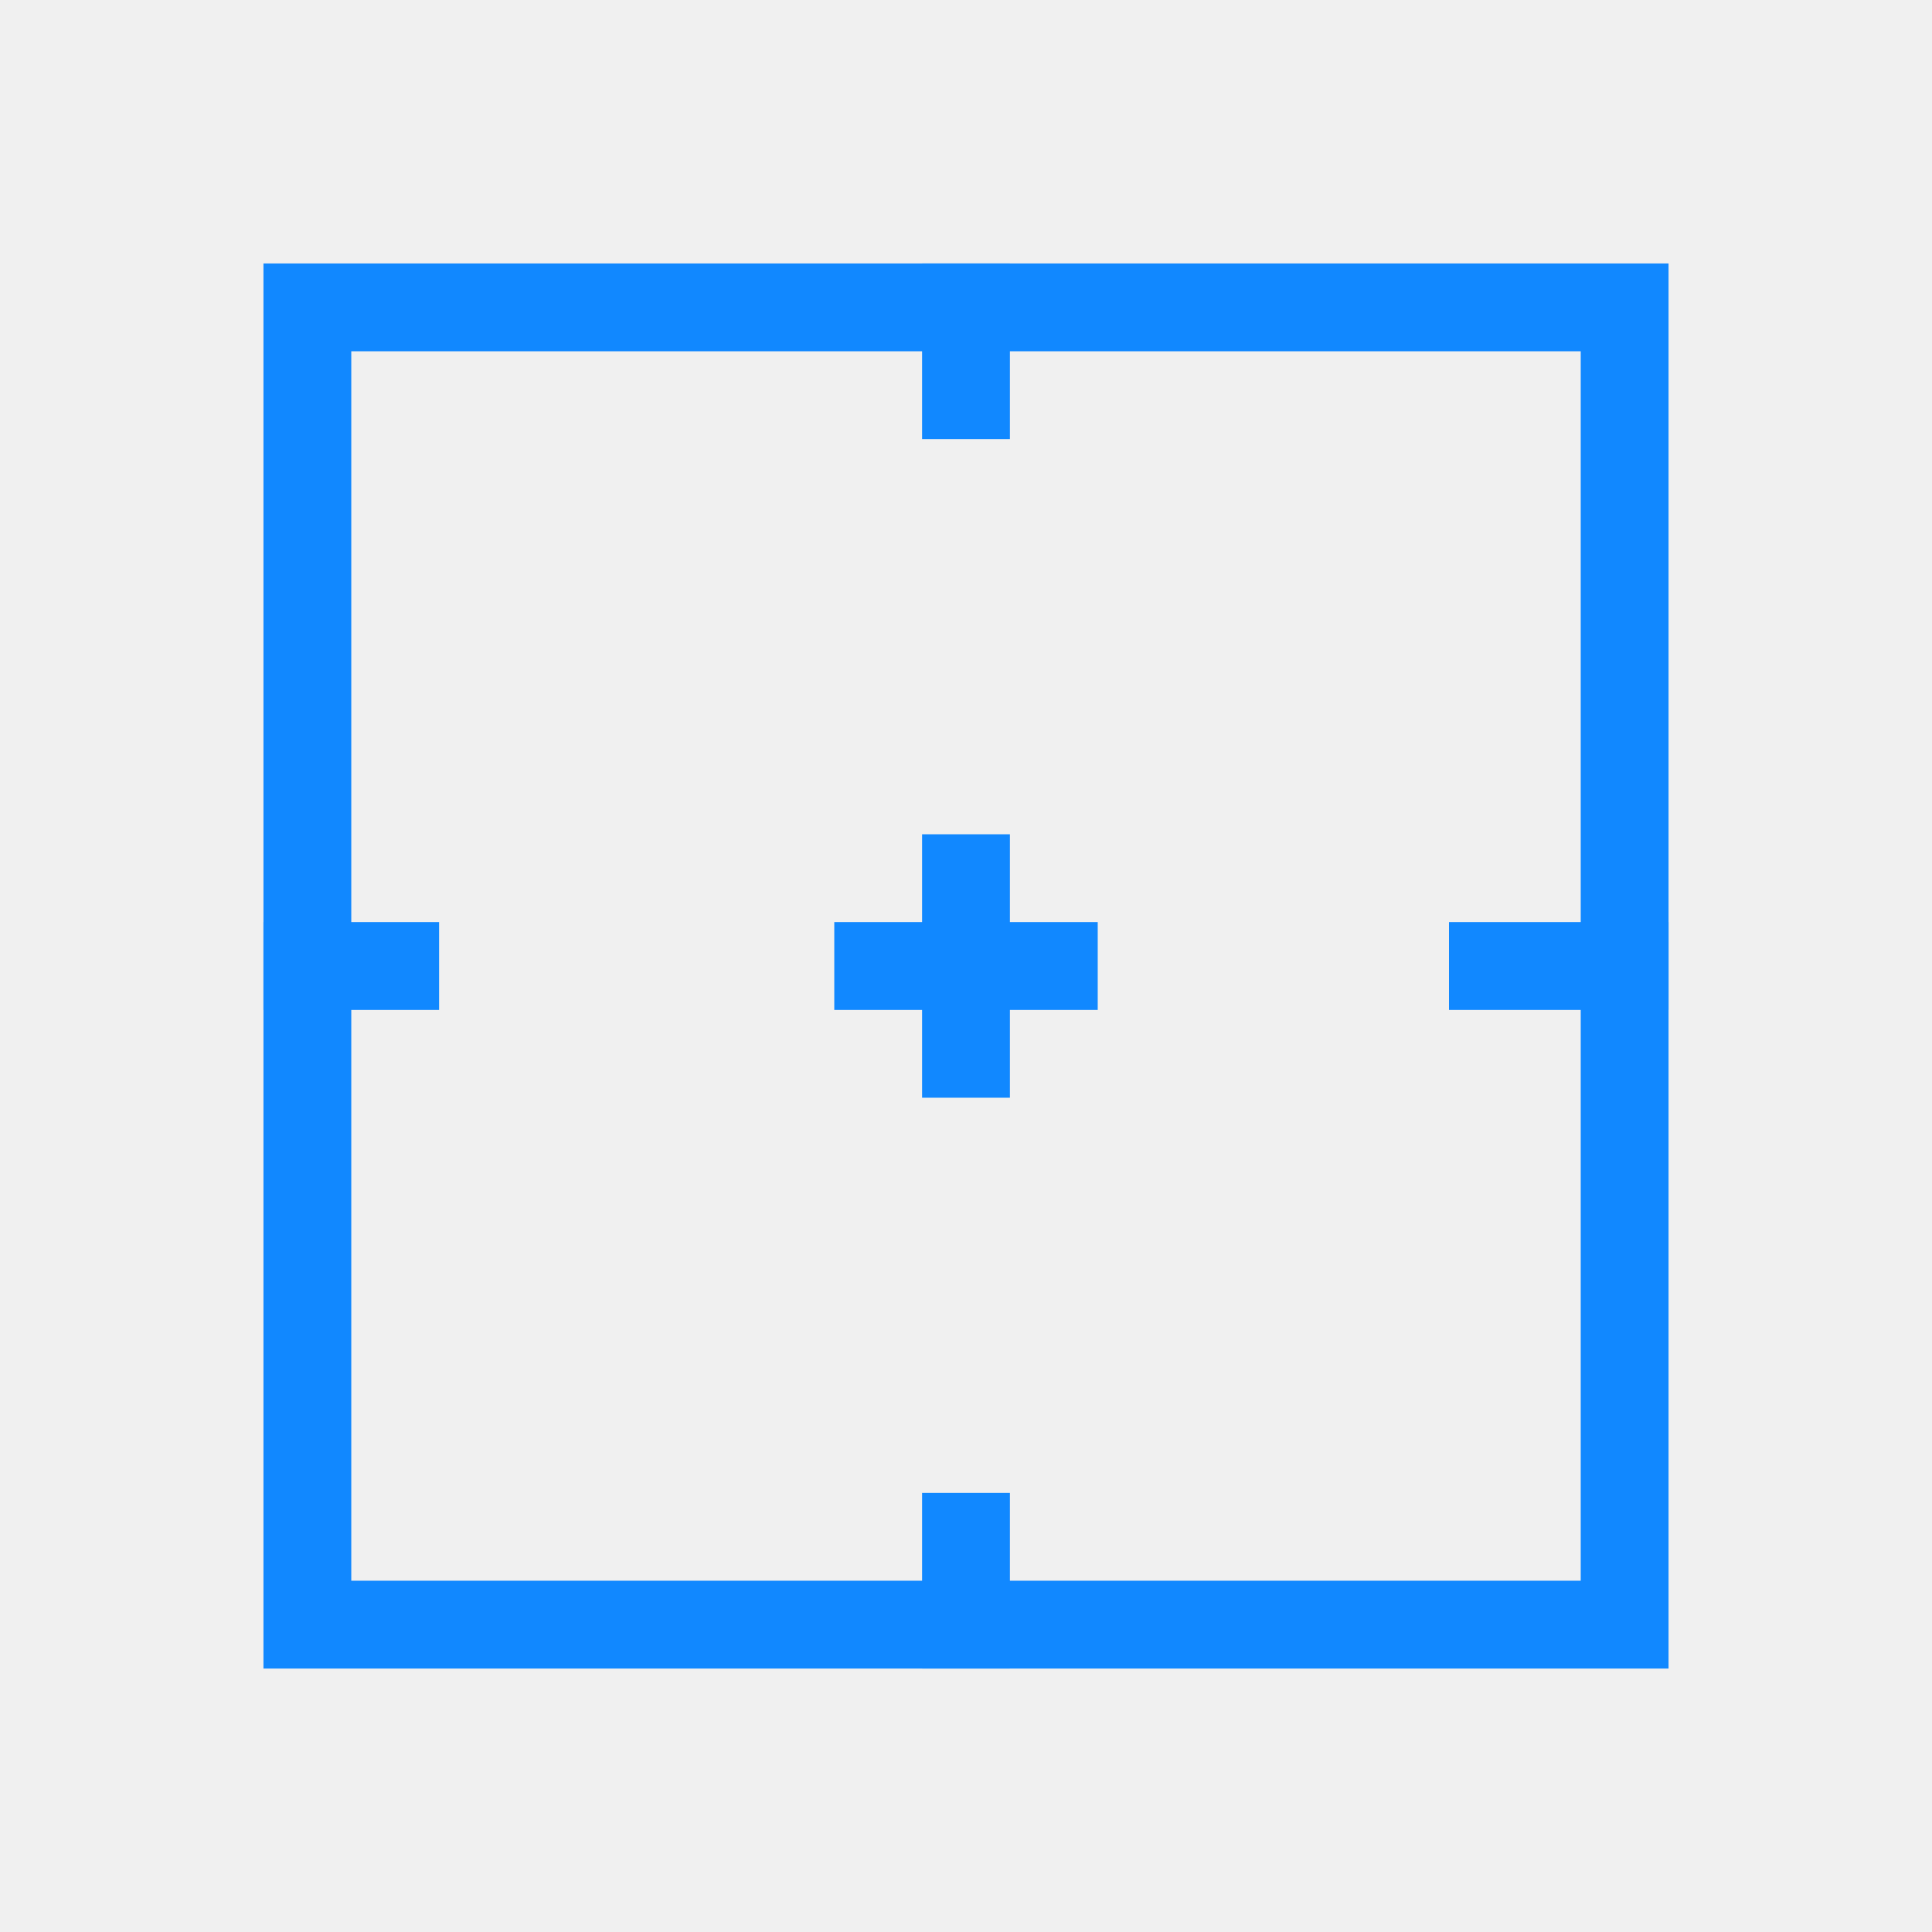
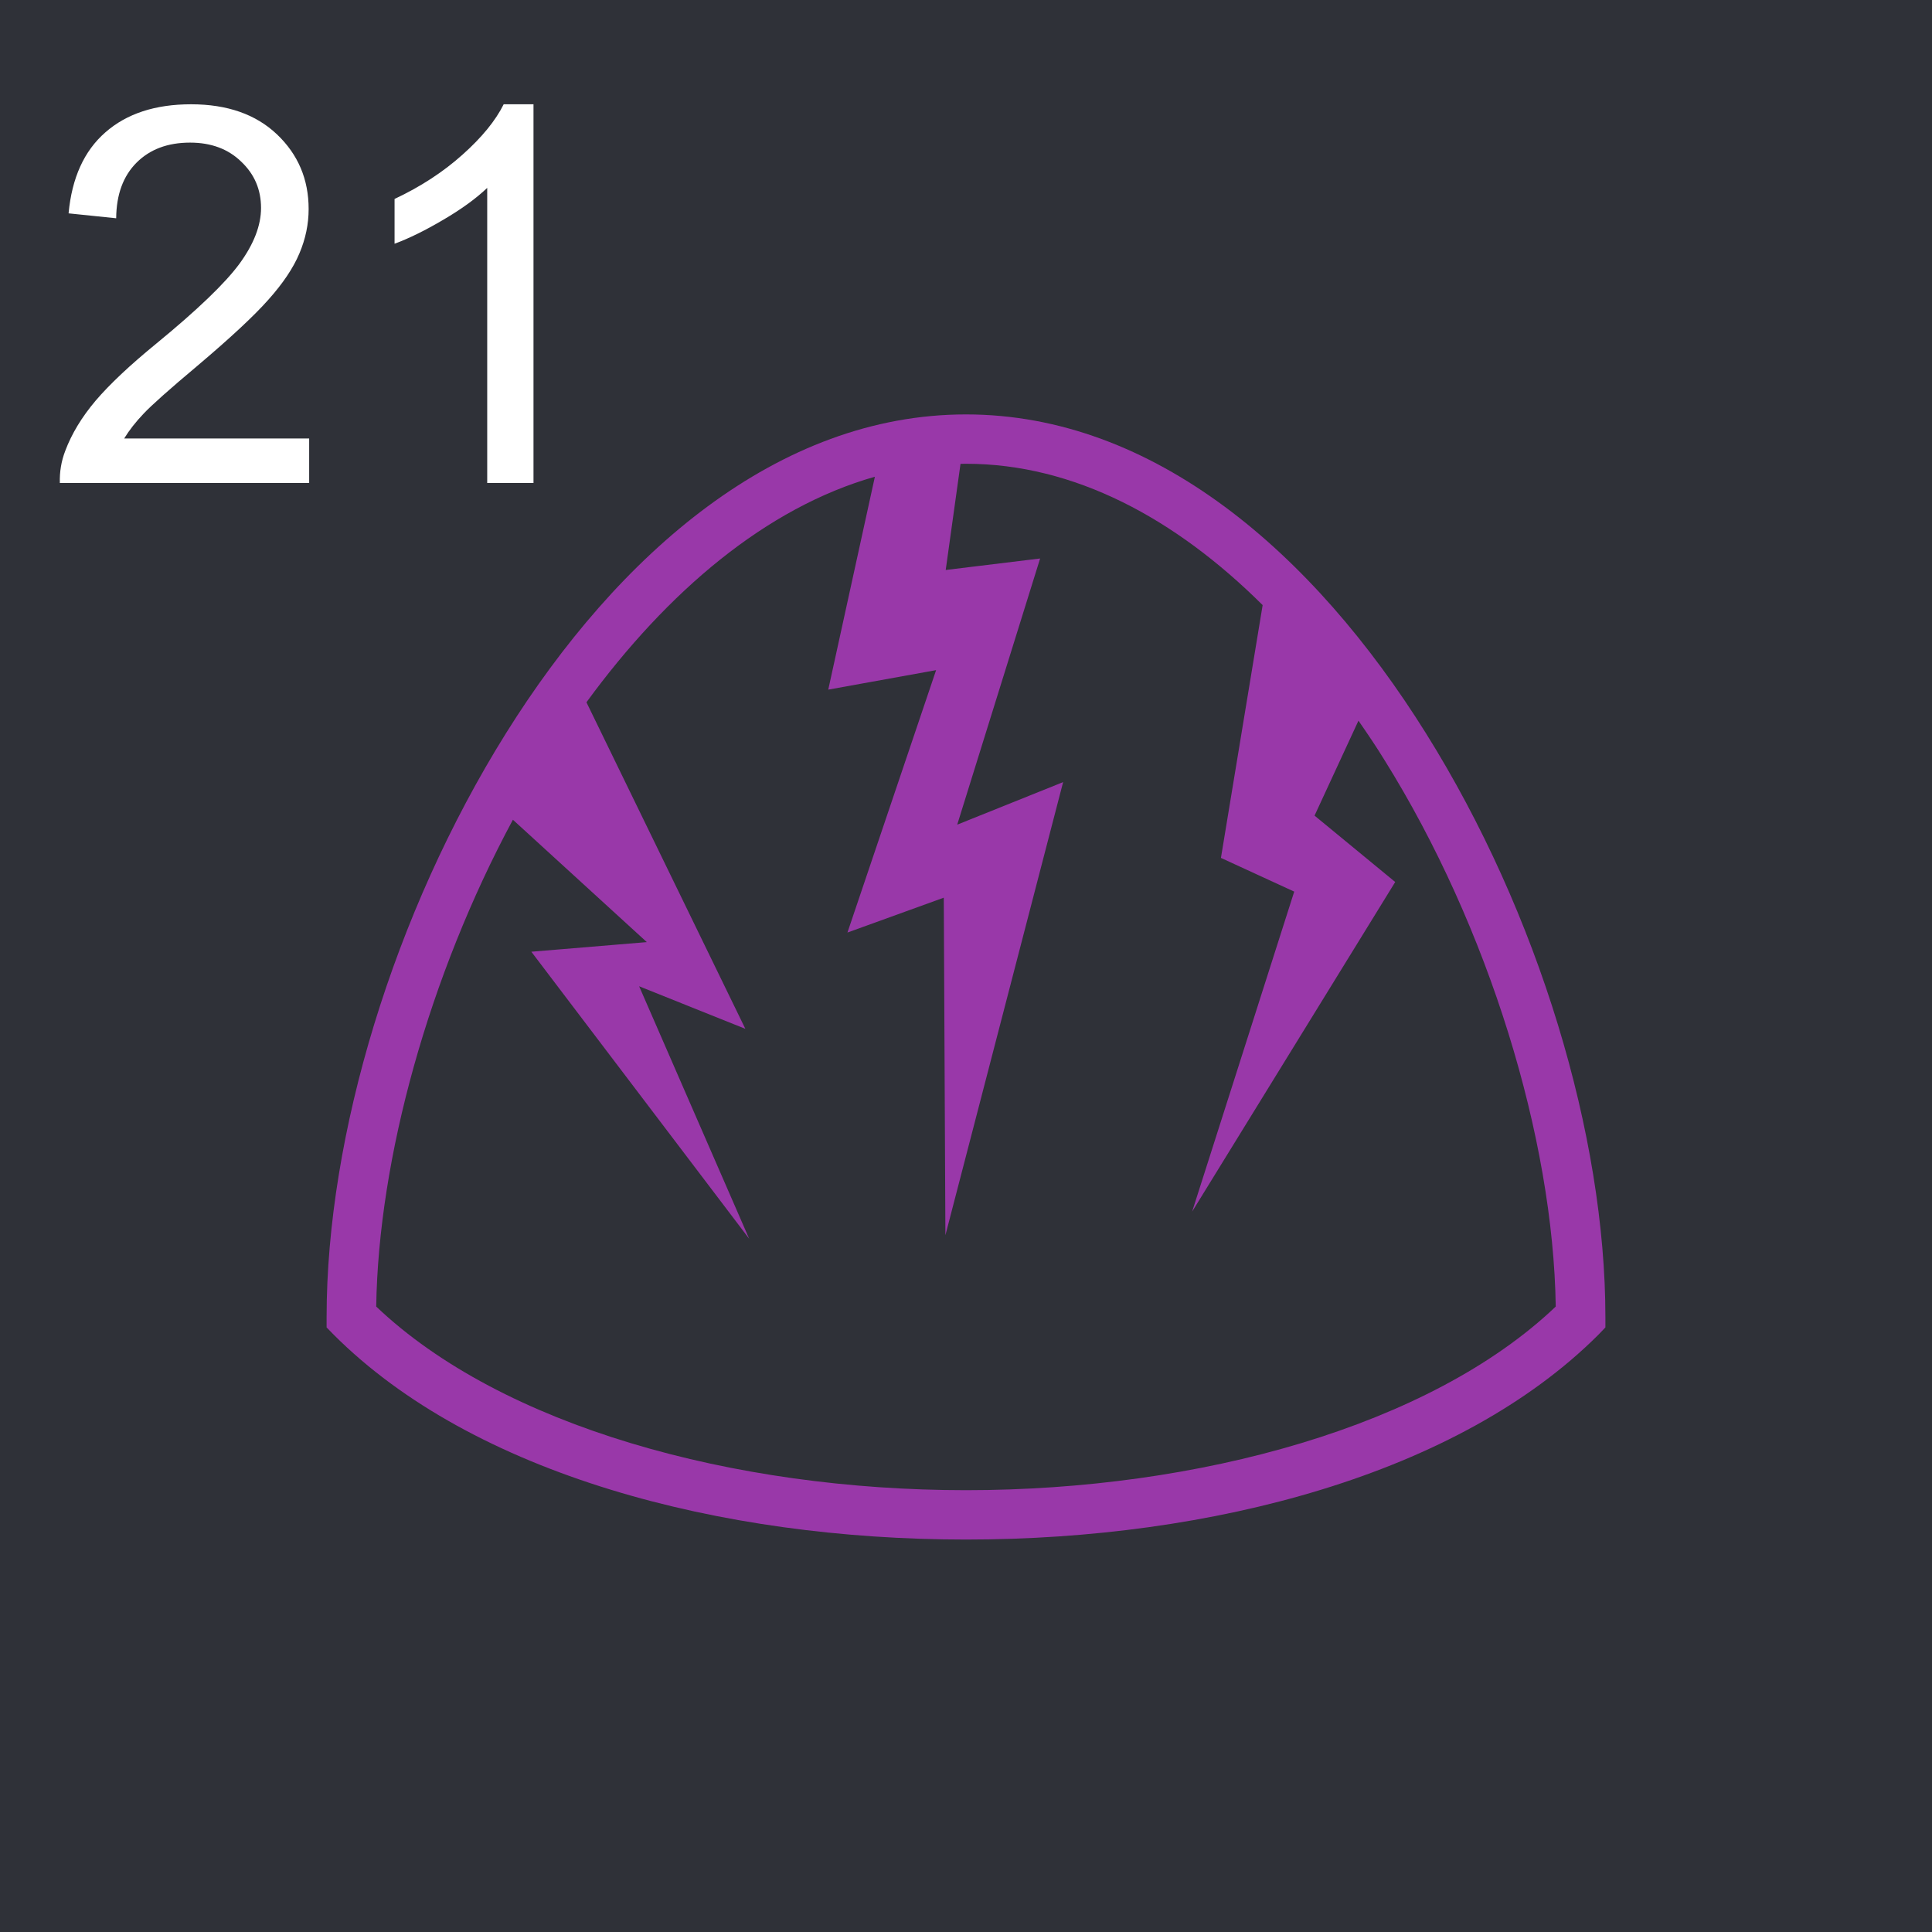
<svg xmlns="http://www.w3.org/2000/svg" width="44" height="44" viewBox="0 0 44 44" fill="none">
-   <rect x="7" y="7" width="30" height="30" stroke="#1188FF" stroke-width="2" />
-   <rect x="21" y="6" width="2" height="4" fill="#1188FF" />
-   <rect x="6" y="21" width="4" height="2" fill="#1188FF" />
-   <rect x="33" y="21" width="5" height="2" fill="#1188FF" />
-   <rect x="21" y="34" width="2" height="4" fill="#1188FF" />
-   <rect x="21" y="19" width="2" height="6" fill="#1188FF" />
-   <rect x="25" y="21" width="2" height="6" transform="rotate(90 25 21)" fill="#1188FF" />
+   <rect width="44" height="44" fill="#2F3138" />
+   <path d="M7.041 9.986V11H1.363C1.355 10.746 1.396 10.502 1.486 10.268C1.631 9.881 1.861 9.5 2.178 9.125C2.498 8.75 2.959 8.316 3.561 7.824C4.494 7.059 5.125 6.453 5.453 6.008C5.781 5.559 5.945 5.135 5.945 4.736C5.945 4.318 5.795 3.967 5.494 3.682C5.197 3.393 4.809 3.248 4.328 3.248C3.82 3.248 3.414 3.4 3.109 3.705C2.805 4.01 2.65 4.432 2.646 4.971L1.562 4.859C1.637 4.051 1.916 3.436 2.4 3.014C2.885 2.588 3.535 2.375 4.352 2.375C5.176 2.375 5.828 2.604 6.309 3.061C6.789 3.518 7.029 4.084 7.029 4.76C7.029 5.104 6.959 5.441 6.818 5.773C6.678 6.105 6.443 6.455 6.115 6.822C5.791 7.189 5.25 7.693 4.492 8.334C3.859 8.865 3.453 9.227 3.273 9.418C3.094 9.605 2.945 9.795 2.828 9.986H7.041ZM12.15 11H11.096V4.279C10.842 4.521 10.508 4.764 10.094 5.006C9.684 5.248 9.314 5.43 8.986 5.551V4.531C9.576 4.254 10.092 3.918 10.533 3.523C10.975 3.129 11.287 2.746 11.471 2.375H12.15V11Z" fill="white" />
+   <path d="M22 9.438C17.719 9.438 14.081 12.606 11.523 16.7C8.965 20.794 7.438 25.856 7.438 30V30.231L7.603 30.4C10.779 33.575 16.4 35.062 22 35.062C27.6 35.062 33.219 33.575 36.4 30.4L36.562 30.231V30C36.562 25.863 35.038 20.794 32.475 16.7C29.919 12.606 26.281 9.438 22 9.438ZM22 10.562C24.462 10.562 26.769 11.805 28.756 13.781L27.806 19.538L29.475 20.306L27.15 27.594L31.775 20.087L29.938 18.575L30.938 16.413C31.137 16.7 31.337 16.994 31.525 17.3C33.913 21.125 35.375 25.938 35.431 29.756C32.569 32.481 27.294 33.938 22 33.938C16.706 33.938 11.432 32.481 8.568 29.756C8.62 26.381 9.766 22.231 11.681 18.669L14.731 21.456L12.101 21.675L17.062 28.212L14.556 22.462L16.975 23.431L13.356 15.994C15.2 13.469 17.45 11.56 19.925 10.857L18.863 15.706L21.319 15.262L19.3 21.238L21.494 20.444L21.531 28.131L24.212 17.812L21.8 18.781L23.688 12.719L21.538 12.981L21.875 10.564C21.919 10.563 21.956 10.562 22 10.562Z" fill="#9938A9" />
</svg>
